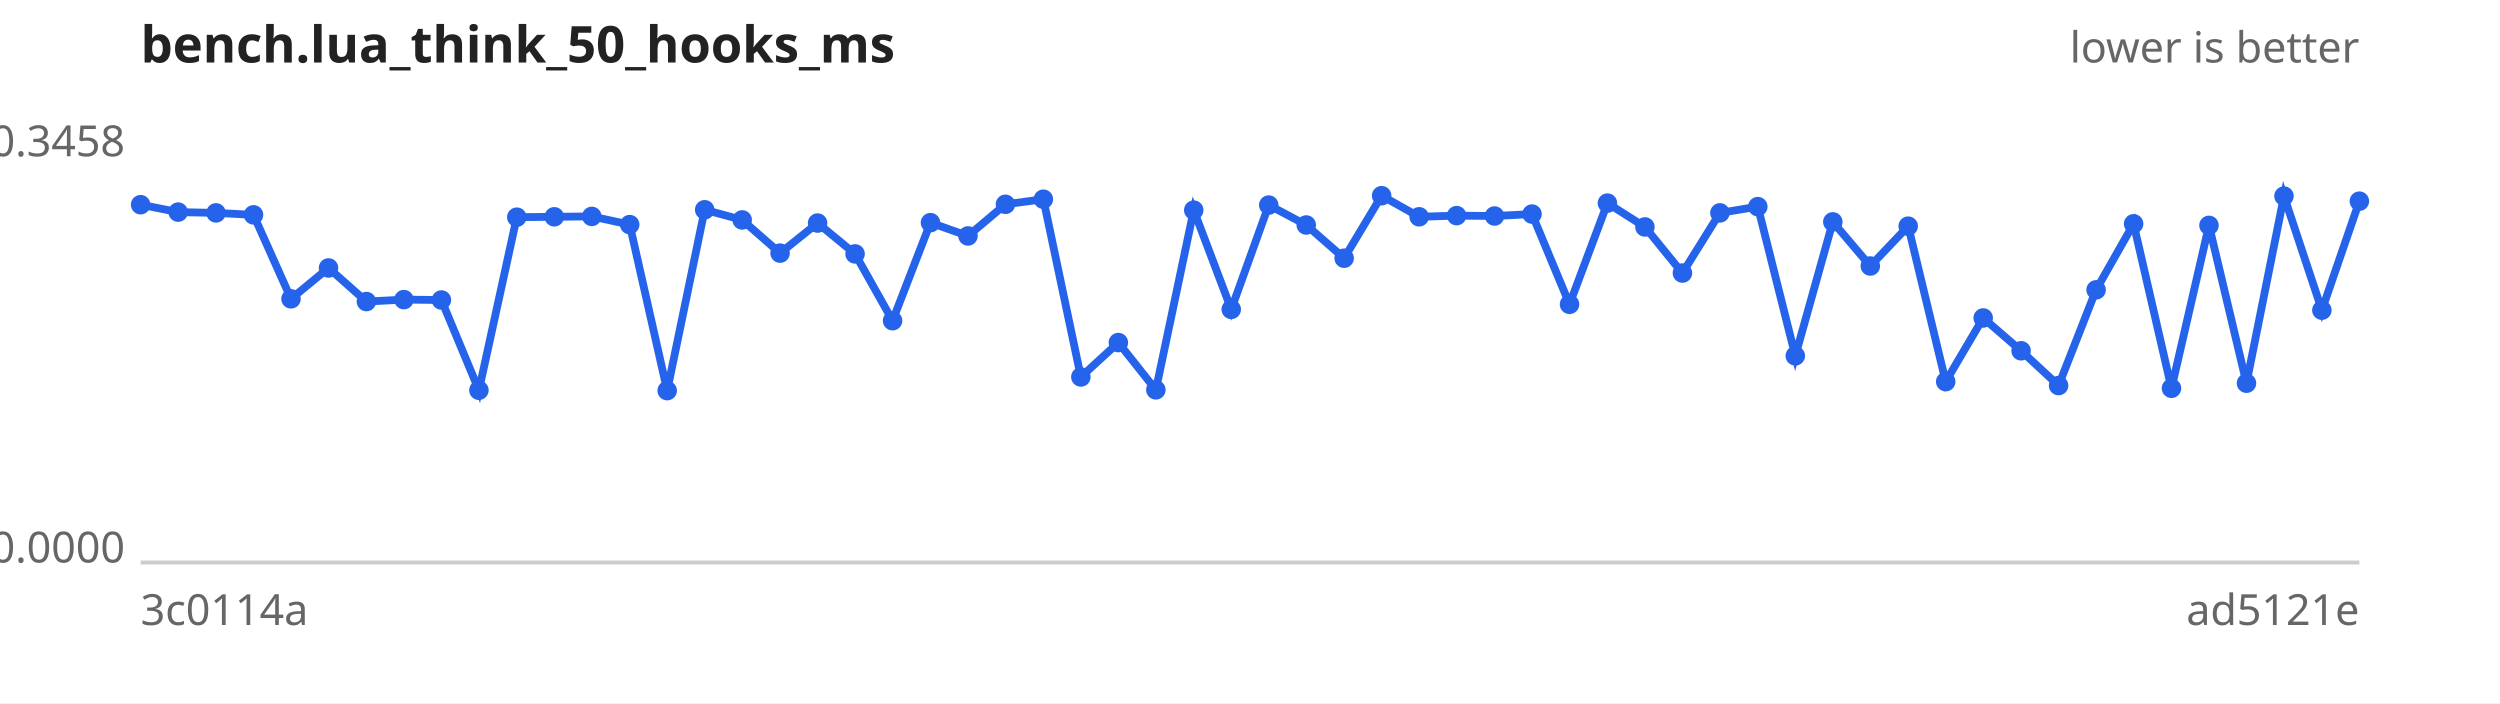
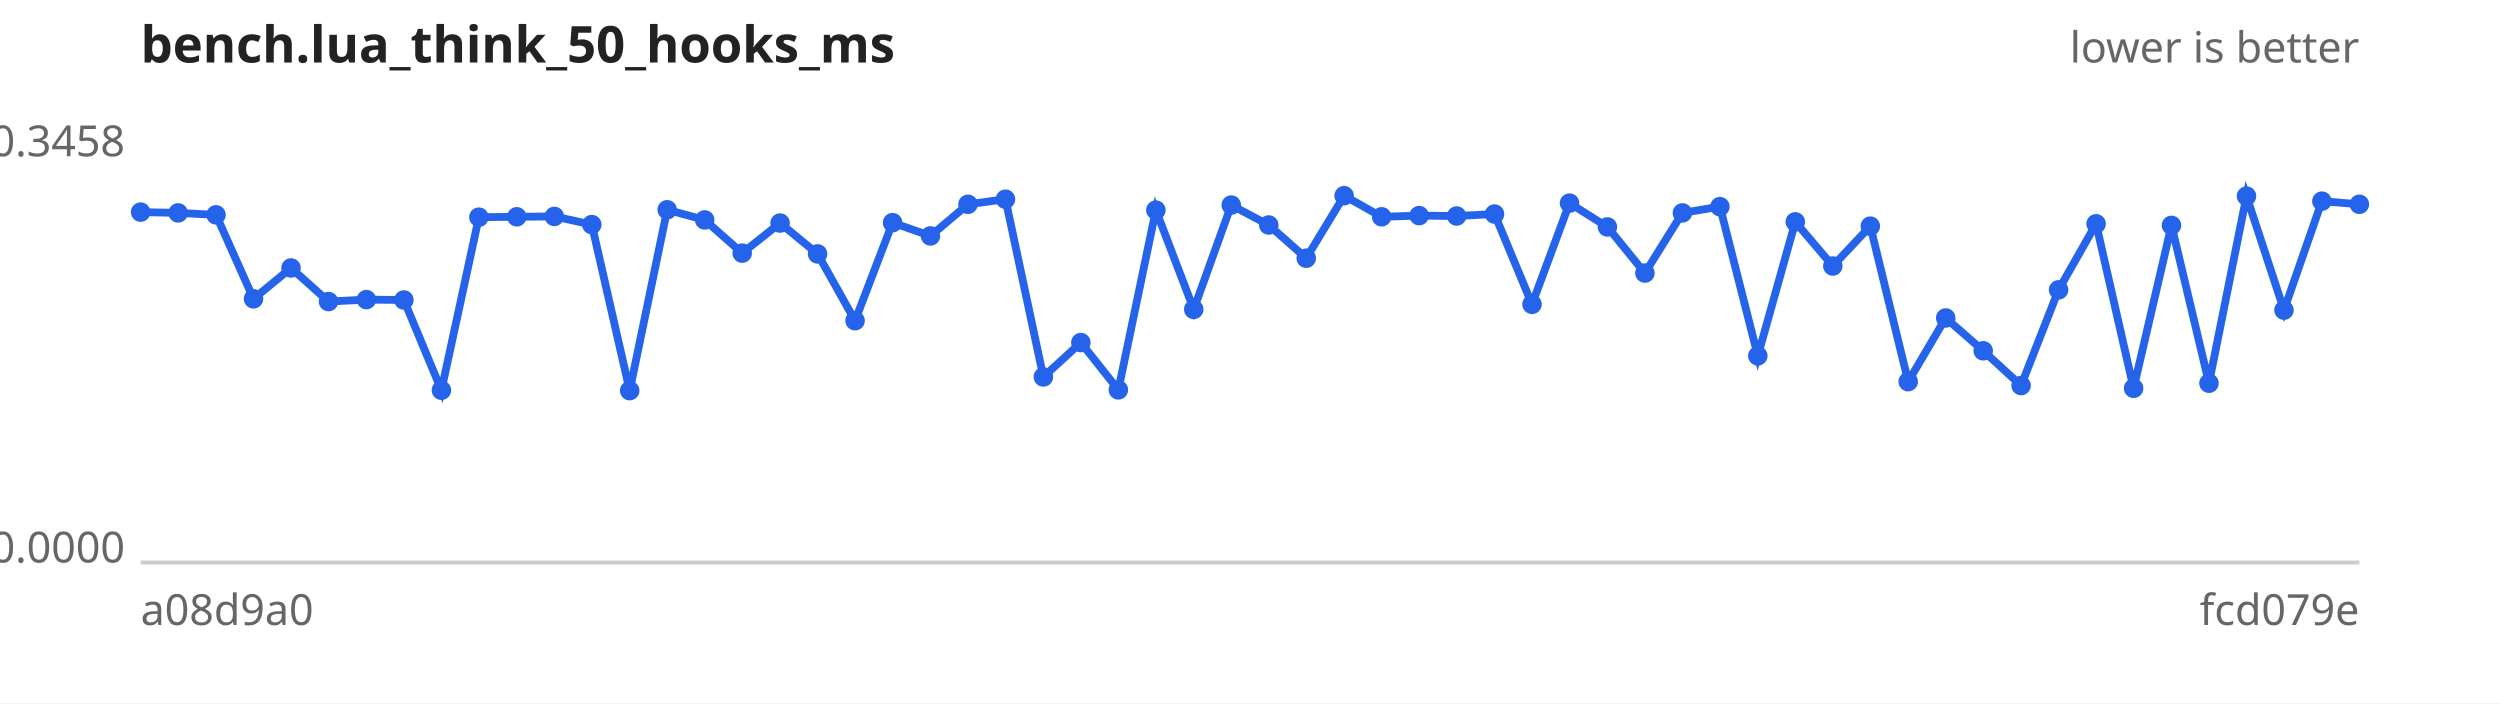
<svg xmlns="http://www.w3.org/2000/svg" width="640" height="180" viewBox="0 0 640 180" font-family="sans-serif" font-size="11">
  <rect width="640" height="180" fill="#ffffff" />
  <text x="36" y="16" font-size="13" font-weight="bold" fill="#222">bench.lua_think_50_hooks_ms</text>
  <text x="604" y="16" text-anchor="end" fill="#666">lower is better</text>
  <line x1="36" y1="144" x2="604" y2="144" stroke="#ccc" />
  <text x="32" y="40.0" text-anchor="end" fill="#666">0.3458</text>
  <text x="32" y="144.0" text-anchor="end" fill="#666">0.0000</text>
-   <text x="36" y="160" fill="#666">3c0114a</text>
-   <text x="604" y="160" text-anchor="end" fill="#666">ad5121e</text>
-   <path d="M36.0,52.4 L45.6,54.3 L55.3,54.5 L64.9,55.0 L74.5,76.5 L84.1,68.6 L93.8,77.2 L103.4,76.7 L113.0,76.8 L122.6,99.9 L132.3,55.6 L141.9,55.5 L151.5,55.4 L161.2,57.5 L170.8,100.0 L180.4,53.7 L190.0,56.3 L199.7,64.8 L209.3,57.1 L218.9,65.0 L228.5,82.1 L238.2,57.0 L247.8,60.4 L257.4,52.3 L267.1,51.0 L276.7,96.5 L286.3,87.7 L295.9,99.8 L305.6,53.8 L315.2,79.2 L324.8,52.5 L334.4,57.6 L344.1,66.1 L353.7,50.1 L363.3,55.5 L372.9,55.2 L382.6,55.3 L392.2,54.8 L401.8,77.9 L411.5,52.0 L421.1,58.1 L430.7,69.9 L440.3,54.5 L450.0,52.9 L459.6,91.1 L469.2,56.8 L478.8,68.1 L488.5,57.9 L498.1,97.7 L507.7,81.4 L517.4,89.8 L527.0,98.7 L536.6,74.2 L546.2,57.3 L555.9,99.4 L565.5,57.7 L575.1,98.1 L584.7,50.2 L594.4,79.4 L604.0,51.5" fill="none" stroke="#2563eb" stroke-width="2" />
+   <text x="36" y="160" fill="#666">a08d9a0</text>
+   <text x="604" y="160" text-anchor="end" fill="#666">fcd079e</text>
+   <path d="M36.0,54.3 L45.6,54.5 L55.3,55.0 L64.9,76.5 L74.5,68.6 L84.1,77.2 L93.8,76.7 L103.4,76.8 L113.0,99.9 L122.6,55.6 L132.3,55.5 L141.9,55.4 L151.5,57.5 L161.2,100.0 L170.8,53.7 L180.4,56.3 L190.0,64.8 L199.7,57.1 L209.3,65.0 L218.9,82.1 L228.5,57.0 L238.2,60.4 L247.8,52.3 L257.4,51.0 L267.1,96.5 L276.7,87.7 L286.3,99.8 L295.9,53.8 L305.6,79.2 L315.2,52.5 L324.8,57.6 L334.4,66.1 L344.1,50.1 L353.7,55.5 L363.3,55.2 L372.9,55.3 L382.6,54.8 L392.2,77.9 L401.8,52.0 L411.5,58.1 L421.1,69.9 L430.7,54.5 L440.3,52.9 L450.0,91.1 L459.6,56.8 L469.2,68.1 L478.8,57.9 L488.5,97.7 L498.1,81.4 L507.7,89.8 L517.4,98.7 L527.0,74.2 L536.6,57.3 L546.2,99.4 L555.9,57.7 L565.5,98.1 L575.1,50.2 L584.7,79.4 L594.4,51.5 L604.0,52.3" fill="none" stroke="#2563eb" stroke-width="2" />
  <g fill="#2563eb">
-     <circle cx="36.0" cy="52.4" r="2.5" />
-     <circle cx="45.6" cy="54.3" r="2.5" />
-     <circle cx="55.3" cy="54.5" r="2.5" />
-     <circle cx="64.9" cy="55.0" r="2.5" />
-     <circle cx="74.5" cy="76.5" r="2.5" />
-     <circle cx="84.1" cy="68.6" r="2.5" />
-     <circle cx="93.8" cy="77.2" r="2.5" />
-     <circle cx="103.4" cy="76.7" r="2.5" />
-     <circle cx="113.0" cy="76.8" r="2.5" />
-     <circle cx="122.6" cy="99.9" r="2.5" />
-     <circle cx="132.3" cy="55.6" r="2.5" />
-     <circle cx="141.9" cy="55.5" r="2.5" />
-     <circle cx="151.5" cy="55.4" r="2.5" />
-     <circle cx="161.2" cy="57.5" r="2.5" />
-     <circle cx="170.8" cy="100.0" r="2.5" />
-     <circle cx="180.4" cy="53.7" r="2.5" />
-     <circle cx="190.0" cy="56.3" r="2.5" />
-     <circle cx="199.7" cy="64.8" r="2.5" />
-     <circle cx="209.3" cy="57.1" r="2.5" />
-     <circle cx="218.9" cy="65.0" r="2.5" />
-     <circle cx="228.5" cy="82.1" r="2.5" />
-     <circle cx="238.2" cy="57.0" r="2.5" />
-     <circle cx="247.8" cy="60.4" r="2.5" />
-     <circle cx="257.4" cy="52.3" r="2.5" />
-     <circle cx="267.1" cy="51.0" r="2.5" />
-     <circle cx="276.7" cy="96.5" r="2.5" />
-     <circle cx="286.3" cy="87.7" r="2.5" />
-     <circle cx="295.9" cy="99.8" r="2.5" />
-     <circle cx="305.6" cy="53.8" r="2.5" />
-     <circle cx="315.2" cy="79.2" r="2.5" />
-     <circle cx="324.8" cy="52.5" r="2.5" />
-     <circle cx="334.4" cy="57.6" r="2.5" />
-     <circle cx="344.1" cy="66.1" r="2.5" />
-     <circle cx="353.7" cy="50.1" r="2.5" />
-     <circle cx="363.3" cy="55.5" r="2.5" />
-     <circle cx="372.9" cy="55.2" r="2.5" />
-     <circle cx="382.6" cy="55.3" r="2.5" />
-     <circle cx="392.2" cy="54.8" r="2.5" />
-     <circle cx="401.8" cy="77.9" r="2.5" />
-     <circle cx="411.5" cy="52.0" r="2.5" />
-     <circle cx="421.1" cy="58.1" r="2.5" />
-     <circle cx="430.7" cy="69.9" r="2.5" />
-     <circle cx="440.3" cy="54.5" r="2.5" />
-     <circle cx="450.0" cy="52.9" r="2.5" />
-     <circle cx="459.6" cy="91.1" r="2.5" />
-     <circle cx="469.2" cy="56.8" r="2.5" />
-     <circle cx="478.8" cy="68.1" r="2.5" />
-     <circle cx="488.5" cy="57.9" r="2.5" />
-     <circle cx="498.1" cy="97.7" r="2.5" />
-     <circle cx="507.7" cy="81.4" r="2.5" />
-     <circle cx="517.4" cy="89.8" r="2.5" />
-     <circle cx="527.0" cy="98.7" r="2.5" />
-     <circle cx="536.6" cy="74.2" r="2.5" />
-     <circle cx="546.2" cy="57.3" r="2.5" />
-     <circle cx="555.9" cy="99.4" r="2.5" />
-     <circle cx="565.5" cy="57.7" r="2.5" />
-     <circle cx="575.1" cy="98.1" r="2.5" />
-     <circle cx="584.7" cy="50.2" r="2.5" />
-     <circle cx="594.4" cy="79.4" r="2.5" />
-     <circle cx="604.0" cy="51.5" r="2.5" />
+     <circle cx="36.0" cy="54.3" r="2.5" />
+     <circle cx="45.6" cy="54.5" r="2.5" />
+     <circle cx="55.3" cy="55.0" r="2.5" />
+     <circle cx="64.9" cy="76.5" r="2.5" />
+     <circle cx="74.5" cy="68.6" r="2.5" />
+     <circle cx="84.1" cy="77.2" r="2.5" />
+     <circle cx="93.8" cy="76.7" r="2.5" />
+     <circle cx="103.4" cy="76.8" r="2.5" />
+     <circle cx="113.0" cy="99.9" r="2.5" />
+     <circle cx="122.6" cy="55.6" r="2.5" />
+     <circle cx="132.3" cy="55.5" r="2.5" />
+     <circle cx="141.9" cy="55.4" r="2.5" />
+     <circle cx="151.5" cy="57.5" r="2.5" />
+     <circle cx="161.2" cy="100.0" r="2.5" />
+     <circle cx="170.8" cy="53.7" r="2.5" />
+     <circle cx="180.4" cy="56.3" r="2.5" />
+     <circle cx="190.0" cy="64.8" r="2.5" />
+     <circle cx="199.7" cy="57.1" r="2.5" />
+     <circle cx="209.3" cy="65.0" r="2.5" />
+     <circle cx="218.9" cy="82.1" r="2.5" />
+     <circle cx="228.5" cy="57.0" r="2.5" />
+     <circle cx="238.2" cy="60.4" r="2.5" />
+     <circle cx="247.8" cy="52.3" r="2.5" />
+     <circle cx="257.4" cy="51.0" r="2.5" />
+     <circle cx="267.1" cy="96.5" r="2.5" />
+     <circle cx="276.7" cy="87.7" r="2.5" />
+     <circle cx="286.3" cy="99.8" r="2.5" />
+     <circle cx="295.9" cy="53.8" r="2.5" />
+     <circle cx="305.6" cy="79.2" r="2.5" />
+     <circle cx="315.2" cy="52.5" r="2.5" />
+     <circle cx="324.8" cy="57.6" r="2.5" />
+     <circle cx="334.4" cy="66.1" r="2.5" />
+     <circle cx="344.1" cy="50.1" r="2.5" />
+     <circle cx="353.7" cy="55.5" r="2.5" />
+     <circle cx="363.3" cy="55.2" r="2.5" />
+     <circle cx="372.9" cy="55.3" r="2.5" />
+     <circle cx="382.6" cy="54.8" r="2.5" />
+     <circle cx="392.2" cy="77.9" r="2.5" />
+     <circle cx="401.8" cy="52.0" r="2.5" />
+     <circle cx="411.5" cy="58.1" r="2.5" />
+     <circle cx="421.1" cy="69.9" r="2.5" />
+     <circle cx="430.7" cy="54.5" r="2.5" />
+     <circle cx="440.3" cy="52.9" r="2.5" />
+     <circle cx="450.0" cy="91.1" r="2.5" />
+     <circle cx="459.6" cy="56.8" r="2.5" />
+     <circle cx="469.2" cy="68.1" r="2.5" />
+     <circle cx="478.8" cy="57.9" r="2.5" />
+     <circle cx="488.5" cy="97.7" r="2.5" />
+     <circle cx="498.1" cy="81.4" r="2.5" />
+     <circle cx="507.7" cy="89.8" r="2.5" />
+     <circle cx="517.4" cy="98.7" r="2.5" />
+     <circle cx="527.0" cy="74.2" r="2.5" />
+     <circle cx="536.6" cy="57.3" r="2.5" />
+     <circle cx="546.2" cy="99.4" r="2.5" />
+     <circle cx="555.9" cy="57.7" r="2.5" />
+     <circle cx="565.5" cy="98.1" r="2.5" />
+     <circle cx="575.1" cy="50.2" r="2.5" />
+     <circle cx="584.7" cy="79.4" r="2.5" />
+     <circle cx="594.4" cy="51.5" r="2.5" />
+     <circle cx="604.0" cy="52.3" r="2.5" />
  </g>
</svg>
